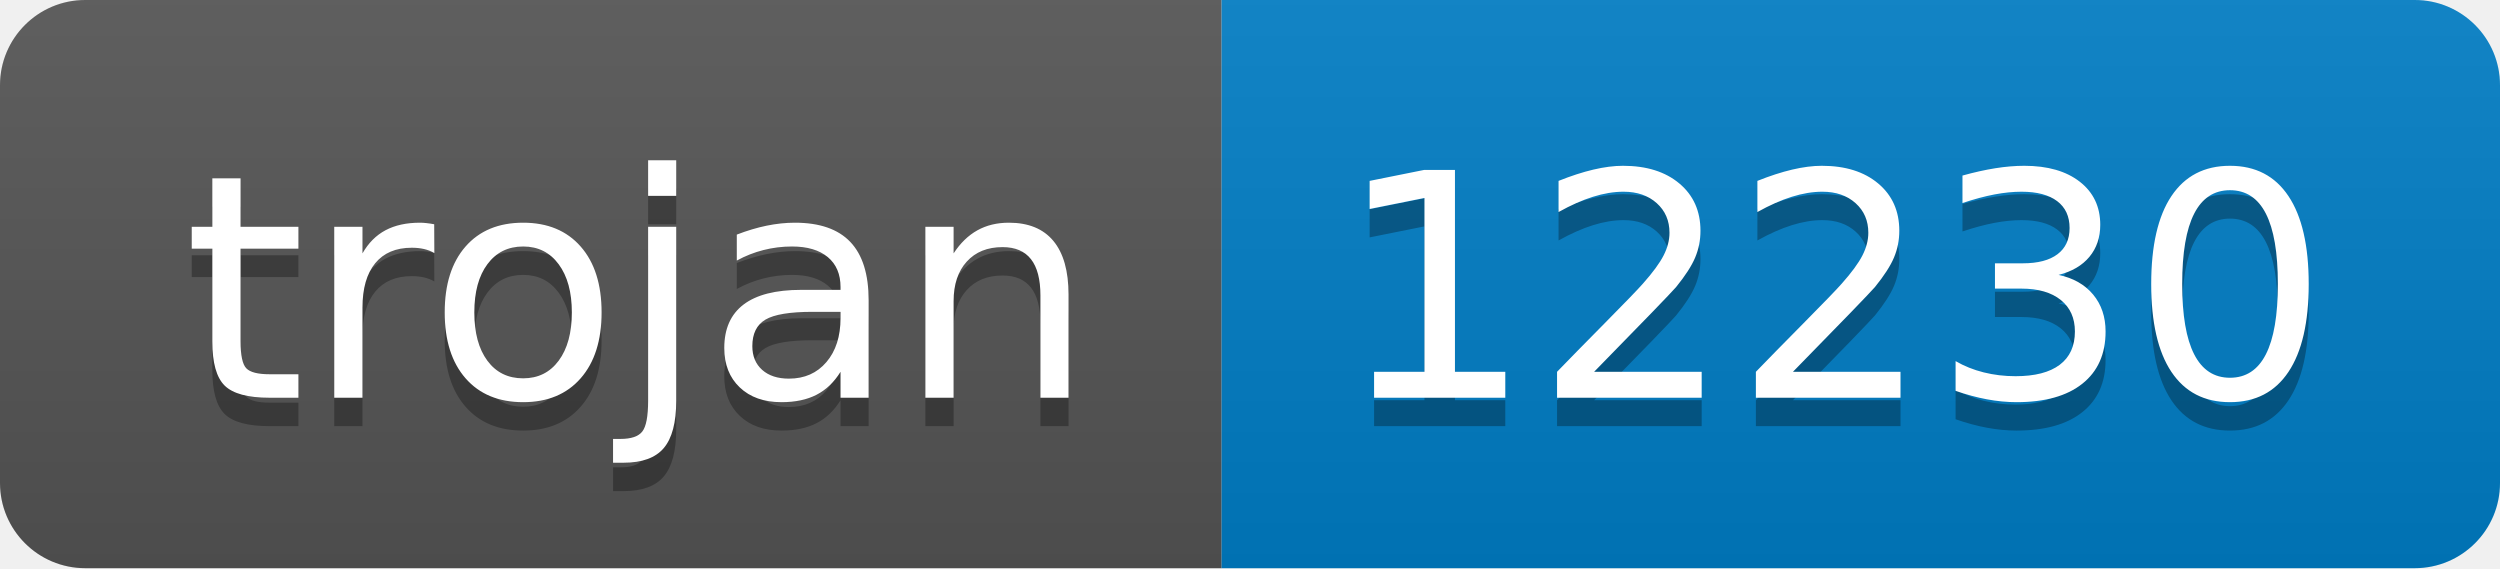
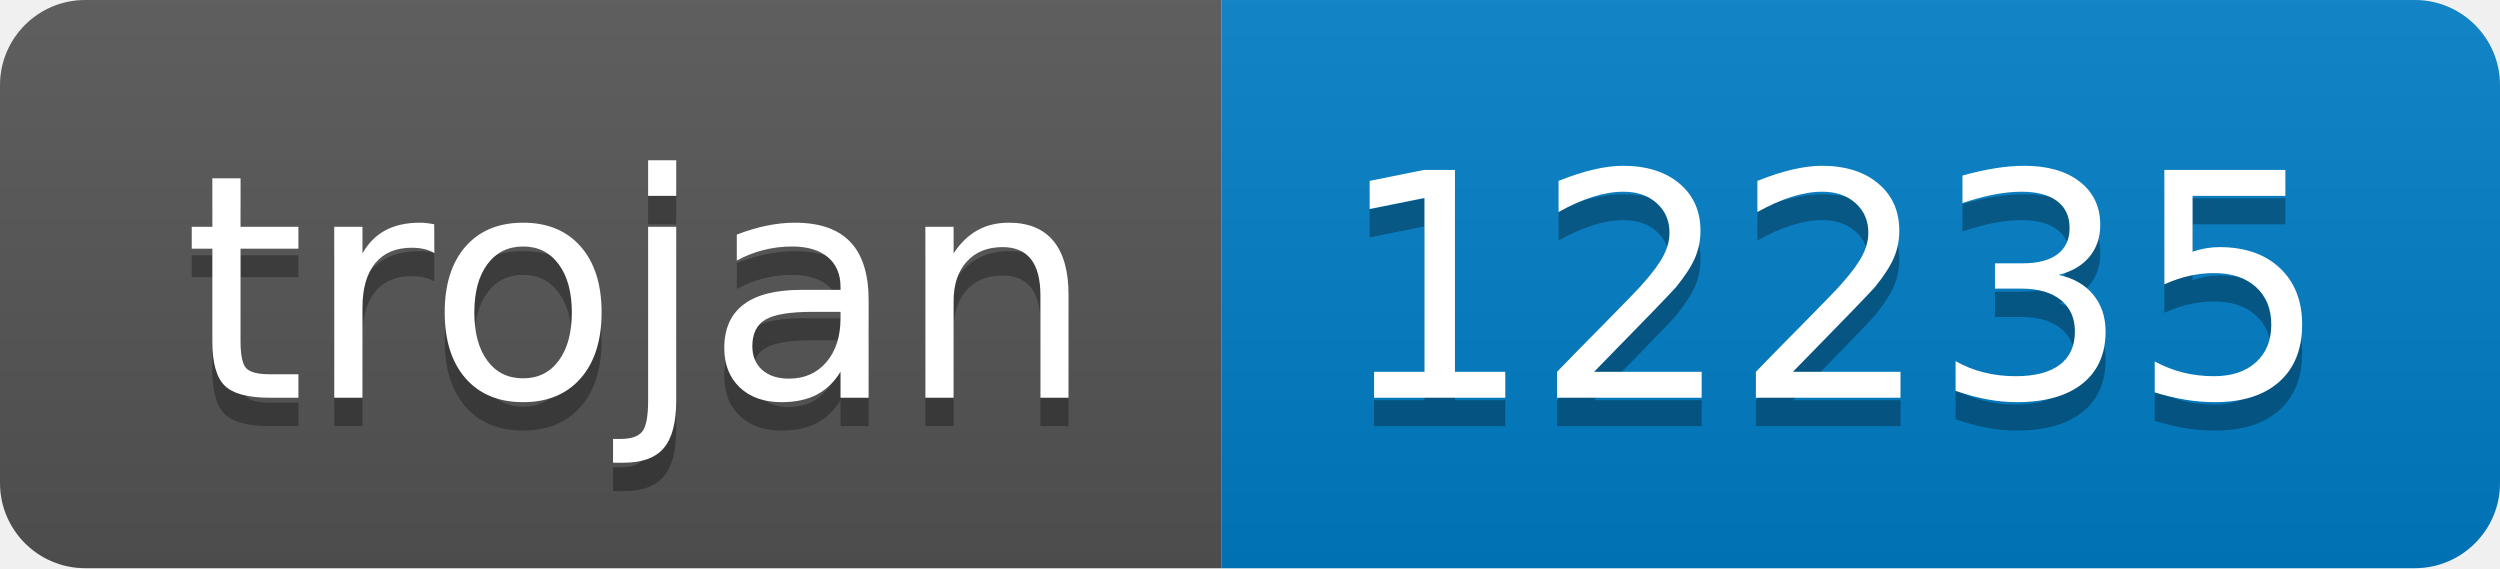
- <svg xmlns="http://www.w3.org/2000/svg" width="88" height="20" role="img" aria-label="trojan: 12230">
+ <svg xmlns="http://www.w3.org/2000/svg" width="88" height="20" role="img" aria-label="trojan: 12235">
  <linearGradient id="s" x2="0" y2="100%">
    <stop offset="0" stop-color="#bbb" stop-opacity=".1" />
    <stop offset="1" stop-opacity=".1" />
  </linearGradient>
  <clipPath id="r">
    <rect width="88" height="20" rx="3" fill="#fff" />
  </clipPath>
  <g clip-path="url(#r)">
    <rect width="43" height="20" fill="#555" />
    <rect x="43" width="45" height="20" fill="#007ec6" />
    <rect width="88" height="20" fill="url(#s)" />
  </g>
  <g fill="#fff" text-anchor="middle" font-family="Verdana,Geneva,DejaVu Sans,sans-serif" text-rendering="geometricPrecision" font-size="110">
    <text aria-hidden="true" x="225" y="150" fill="#010101" fill-opacity=".3" transform="scale(.1)" textLength="330">trojan</text>
    <text x="225" y="140" transform="scale(.1)" fill="#fff" textLength="330">trojan</text>
-     <text aria-hidden="true" x="645" y="150" fill="#010101" fill-opacity=".3" transform="scale(.1)" textLength="350">12230</text>
-     <text x="645" y="140" transform="scale(.1)" fill="#fff" textLength="350">12230</text>
+     <text aria-hidden="true" x="645" y="150" fill="#010101" fill-opacity=".3" transform="scale(.1)" textLength="350">12235</text>
+     <text x="645" y="140" transform="scale(.1)" fill="#fff" textLength="350">12235</text>
  </g>
</svg>
